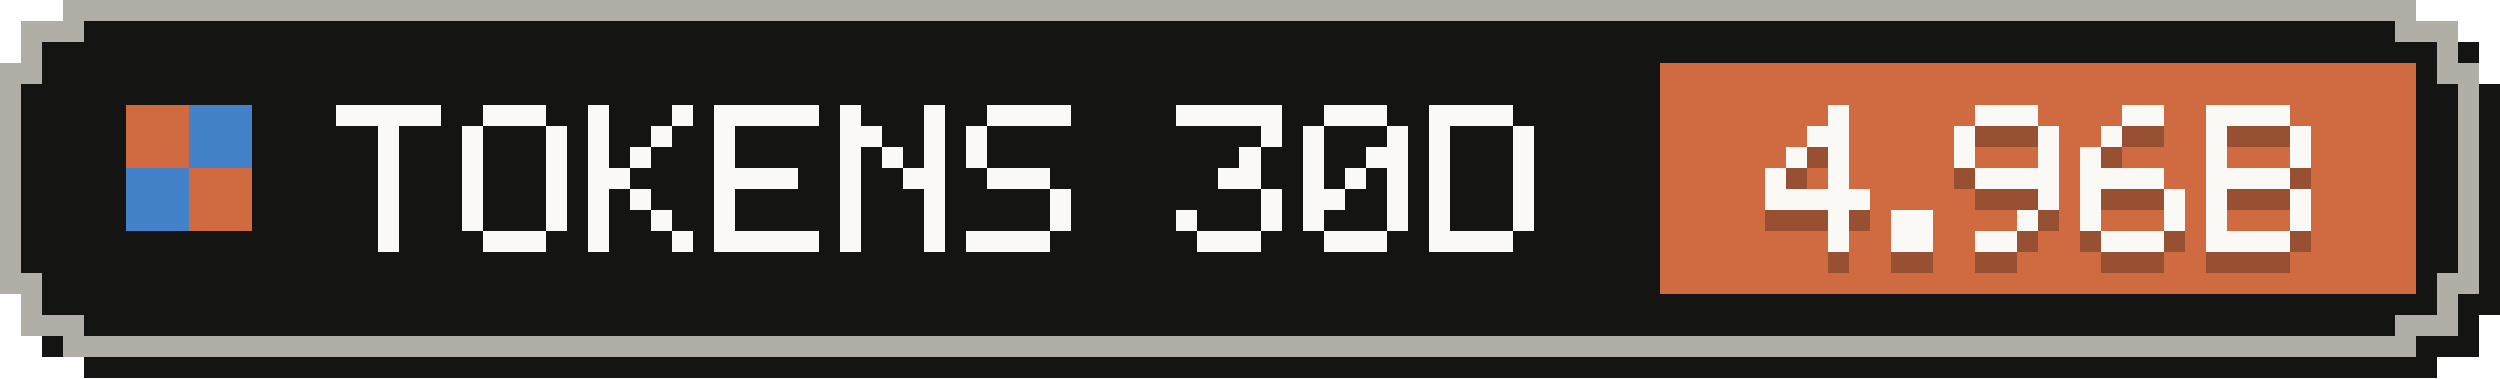
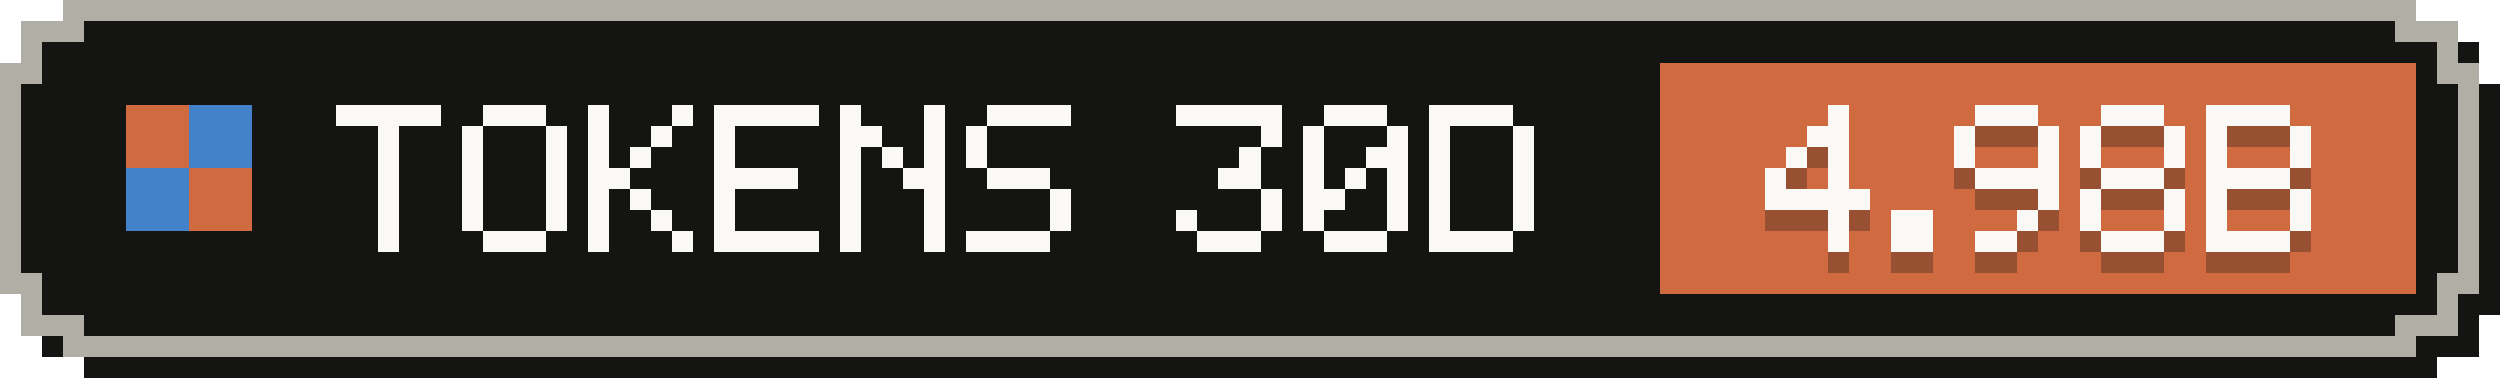
- <svg xmlns="http://www.w3.org/2000/svg" width="119" height="18" viewBox="0 0 119 18" role="img" aria-label="Tokens, last 30 days: 4.96B">
+ <svg xmlns="http://www.w3.org/2000/svg" width="119" height="18" viewBox="0 0 119 18" role="img" aria-label="Tokens, last 30 days: 4.98B">
  <g shape-rendering="crispEdges">
    <path fill="#141413" d="M4,1 H116 V2 H118 V4 H119 V15 H118 V17 H116 V18 H4 V17 H2 V15 H1 V4 H2 V2 H4 Z" />
    <path fill="#b0aea5" d="M3,0 H115 V1 H117 V3 H118 V14 H117 V16 H115 V17 H3 V16 H1 V14 H0 V3 H1 V1 H3 Z" />
    <path fill="#141413" d="M4,1 H114 V2 H116 V4 H117 V13 H116 V15 H114 V16 H4 V15 H2 V13 H1 V4 H2 V2 H4 Z" />
    <rect fill="#d06a41" x="79" y="3" width="36" height="11" />
    <g fill="#d06a41">
      <rect x="6" y="5" width="3" height="3" />
      <rect x="9" y="8" width="3" height="3" />
    </g>
    <g fill="#4382c9">
      <rect x="9" y="5" width="3" height="3" />
      <rect x="6" y="8" width="3" height="3" />
    </g>
    <g fill="#faf9f5">
      <rect x="16" y="5" width="5" height="1" />
      <rect x="18" y="6" width="1" height="1" />
      <rect x="18" y="7" width="1" height="1" />
      <rect x="18" y="8" width="1" height="1" />
      <rect x="18" y="9" width="1" height="1" />
      <rect x="18" y="10" width="1" height="1" />
      <rect x="18" y="11" width="1" height="1" />
      <rect x="23" y="5" width="3" height="1" />
      <rect x="22" y="6" width="1" height="1" />
      <rect x="26" y="6" width="1" height="1" />
      <rect x="22" y="7" width="1" height="1" />
      <rect x="26" y="7" width="1" height="1" />
      <rect x="22" y="8" width="1" height="1" />
      <rect x="26" y="8" width="1" height="1" />
      <rect x="22" y="9" width="1" height="1" />
      <rect x="26" y="9" width="1" height="1" />
      <rect x="22" y="10" width="1" height="1" />
      <rect x="26" y="10" width="1" height="1" />
      <rect x="23" y="11" width="3" height="1" />
      <rect x="28" y="5" width="1" height="1" />
      <rect x="32" y="5" width="1" height="1" />
      <rect x="28" y="6" width="1" height="1" />
      <rect x="31" y="6" width="1" height="1" />
      <rect x="28" y="7" width="1" height="1" />
      <rect x="30" y="7" width="1" height="1" />
      <rect x="28" y="8" width="2" height="1" />
      <rect x="28" y="9" width="1" height="1" />
      <rect x="30" y="9" width="1" height="1" />
      <rect x="28" y="10" width="1" height="1" />
      <rect x="31" y="10" width="1" height="1" />
      <rect x="28" y="11" width="1" height="1" />
      <rect x="32" y="11" width="1" height="1" />
      <rect x="34" y="5" width="5" height="1" />
      <rect x="34" y="6" width="1" height="1" />
      <rect x="34" y="7" width="1" height="1" />
      <rect x="34" y="8" width="4" height="1" />
      <rect x="34" y="9" width="1" height="1" />
      <rect x="34" y="10" width="1" height="1" />
      <rect x="34" y="11" width="5" height="1" />
      <rect x="40" y="5" width="1" height="1" />
      <rect x="44" y="5" width="1" height="1" />
      <rect x="40" y="6" width="2" height="1" />
      <rect x="44" y="6" width="1" height="1" />
      <rect x="40" y="7" width="1" height="1" />
      <rect x="42" y="7" width="1" height="1" />
      <rect x="44" y="7" width="1" height="1" />
      <rect x="40" y="8" width="1" height="1" />
      <rect x="43" y="8" width="2" height="1" />
      <rect x="40" y="9" width="1" height="1" />
      <rect x="44" y="9" width="1" height="1" />
      <rect x="40" y="10" width="1" height="1" />
      <rect x="44" y="10" width="1" height="1" />
      <rect x="40" y="11" width="1" height="1" />
      <rect x="44" y="11" width="1" height="1" />
      <rect x="47" y="5" width="4" height="1" />
      <rect x="46" y="6" width="1" height="1" />
      <rect x="46" y="7" width="1" height="1" />
      <rect x="47" y="8" width="3" height="1" />
      <rect x="50" y="9" width="1" height="1" />
      <rect x="50" y="10" width="1" height="1" />
      <rect x="46" y="11" width="4" height="1" />
      <rect x="56" y="5" width="5" height="1" />
      <rect x="60" y="6" width="1" height="1" />
      <rect x="59" y="7" width="1" height="1" />
      <rect x="58" y="8" width="2" height="1" />
      <rect x="60" y="9" width="1" height="1" />
      <rect x="56" y="10" width="1" height="1" />
      <rect x="60" y="10" width="1" height="1" />
      <rect x="57" y="11" width="3" height="1" />
      <rect x="63" y="5" width="3" height="1" />
      <rect x="62" y="6" width="1" height="1" />
      <rect x="66" y="6" width="1" height="1" />
      <rect x="62" y="7" width="1" height="1" />
      <rect x="65" y="7" width="2" height="1" />
      <rect x="62" y="8" width="1" height="1" />
      <rect x="64" y="8" width="1" height="1" />
      <rect x="66" y="8" width="1" height="1" />
      <rect x="62" y="9" width="2" height="1" />
      <rect x="66" y="9" width="1" height="1" />
      <rect x="62" y="10" width="1" height="1" />
      <rect x="66" y="10" width="1" height="1" />
      <rect x="63" y="11" width="3" height="1" />
      <rect x="68" y="5" width="4" height="1" />
      <rect x="68" y="6" width="1" height="1" />
      <rect x="72" y="6" width="1" height="1" />
      <rect x="68" y="7" width="1" height="1" />
      <rect x="72" y="7" width="1" height="1" />
      <rect x="68" y="8" width="1" height="1" />
      <rect x="72" y="8" width="1" height="1" />
      <rect x="68" y="9" width="1" height="1" />
      <rect x="72" y="9" width="1" height="1" />
      <rect x="68" y="10" width="1" height="1" />
      <rect x="72" y="10" width="1" height="1" />
      <rect x="68" y="11" width="4" height="1" />
    </g>
    <g fill="#141413" fill-opacity=".3">
      <rect x="87" y="6" width="1" height="1" />
      <rect x="86" y="7" width="2" height="1" />
      <rect x="85" y="8" width="1" height="1" />
      <rect x="87" y="8" width="1" height="1" />
      <rect x="84" y="9" width="1" height="1" />
      <rect x="87" y="9" width="1" height="1" />
      <rect x="84" y="10" width="5" height="1" />
      <rect x="87" y="11" width="1" height="1" />
      <rect x="87" y="12" width="1" height="1" />
      <rect x="90" y="11" width="2" height="1" />
      <rect x="90" y="12" width="2" height="1" />
      <rect x="94" y="6" width="3" height="1" />
      <rect x="93" y="7" width="1" height="1" />
      <rect x="97" y="7" width="1" height="1" />
      <rect x="93" y="8" width="1" height="1" />
      <rect x="97" y="8" width="1" height="1" />
      <rect x="94" y="9" width="4" height="1" />
      <rect x="97" y="10" width="1" height="1" />
      <rect x="96" y="11" width="1" height="1" />
      <rect x="94" y="12" width="2" height="1" />
-       <rect x="101" y="6" width="2" height="1" />
-       <rect x="100" y="7" width="1" height="1" />
+       <rect x="100" y="6" width="3" height="1" />
+       <rect x="99" y="7" width="1" height="1" />
+       <rect x="103" y="7" width="1" height="1" />
      <rect x="99" y="8" width="1" height="1" />
-       <rect x="99" y="9" width="4" height="1" />
+       <rect x="103" y="8" width="1" height="1" />
+       <rect x="100" y="9" width="3" height="1" />
      <rect x="99" y="10" width="1" height="1" />
      <rect x="103" y="10" width="1" height="1" />
      <rect x="99" y="11" width="1" height="1" />
      <rect x="103" y="11" width="1" height="1" />
      <rect x="100" y="12" width="3" height="1" />
      <rect x="105" y="6" width="4" height="1" />
      <rect x="105" y="7" width="1" height="1" />
      <rect x="109" y="7" width="1" height="1" />
      <rect x="105" y="8" width="1" height="1" />
      <rect x="109" y="8" width="1" height="1" />
      <rect x="105" y="9" width="4" height="1" />
      <rect x="105" y="10" width="1" height="1" />
      <rect x="109" y="10" width="1" height="1" />
      <rect x="105" y="11" width="1" height="1" />
      <rect x="109" y="11" width="1" height="1" />
      <rect x="105" y="12" width="4" height="1" />
    </g>
    <g fill="#faf9f5">
      <rect x="87" y="5" width="1" height="1" />
      <rect x="86" y="6" width="2" height="1" />
      <rect x="85" y="7" width="1" height="1" />
      <rect x="87" y="7" width="1" height="1" />
      <rect x="84" y="8" width="1" height="1" />
      <rect x="87" y="8" width="1" height="1" />
      <rect x="84" y="9" width="5" height="1" />
      <rect x="87" y="10" width="1" height="1" />
      <rect x="87" y="11" width="1" height="1" />
      <rect x="90" y="10" width="2" height="1" />
      <rect x="90" y="11" width="2" height="1" />
      <rect x="94" y="5" width="3" height="1" />
      <rect x="93" y="6" width="1" height="1" />
      <rect x="97" y="6" width="1" height="1" />
      <rect x="93" y="7" width="1" height="1" />
      <rect x="97" y="7" width="1" height="1" />
      <rect x="94" y="8" width="4" height="1" />
      <rect x="97" y="9" width="1" height="1" />
      <rect x="96" y="10" width="1" height="1" />
      <rect x="94" y="11" width="2" height="1" />
-       <rect x="101" y="5" width="2" height="1" />
-       <rect x="100" y="6" width="1" height="1" />
+       <rect x="100" y="5" width="3" height="1" />
+       <rect x="99" y="6" width="1" height="1" />
+       <rect x="103" y="6" width="1" height="1" />
      <rect x="99" y="7" width="1" height="1" />
-       <rect x="99" y="8" width="4" height="1" />
+       <rect x="103" y="7" width="1" height="1" />
+       <rect x="100" y="8" width="3" height="1" />
      <rect x="99" y="9" width="1" height="1" />
      <rect x="103" y="9" width="1" height="1" />
      <rect x="99" y="10" width="1" height="1" />
      <rect x="103" y="10" width="1" height="1" />
      <rect x="100" y="11" width="3" height="1" />
      <rect x="105" y="5" width="4" height="1" />
      <rect x="105" y="6" width="1" height="1" />
      <rect x="109" y="6" width="1" height="1" />
      <rect x="105" y="7" width="1" height="1" />
      <rect x="109" y="7" width="1" height="1" />
      <rect x="105" y="8" width="4" height="1" />
      <rect x="105" y="9" width="1" height="1" />
      <rect x="109" y="9" width="1" height="1" />
      <rect x="105" y="10" width="1" height="1" />
      <rect x="109" y="10" width="1" height="1" />
      <rect x="105" y="11" width="4" height="1" />
    </g>
  </g>
</svg>
